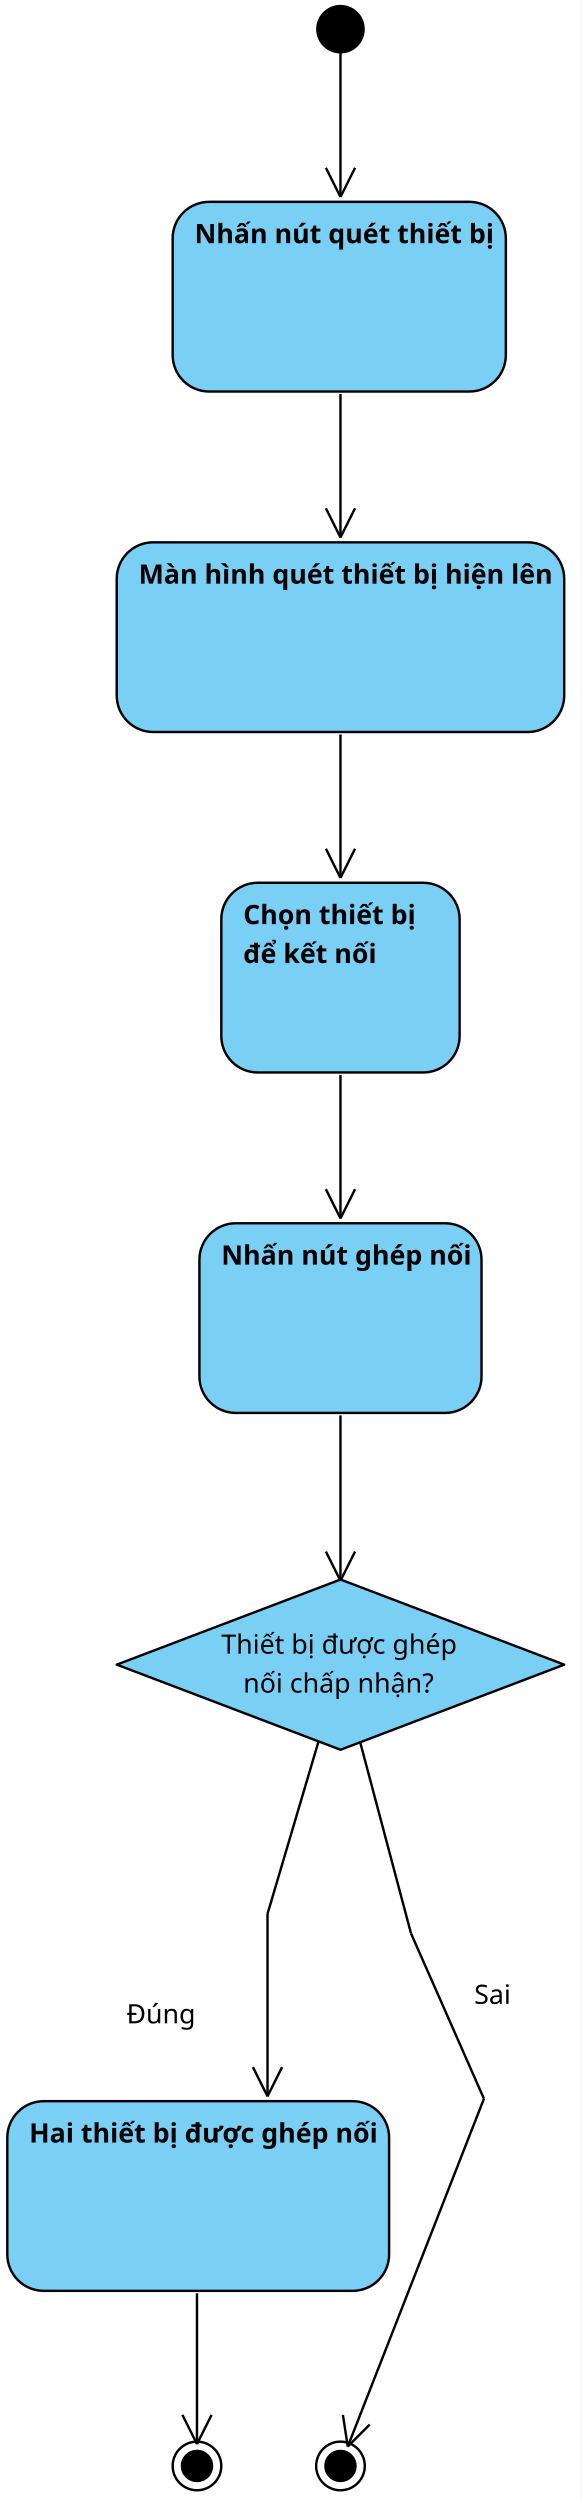
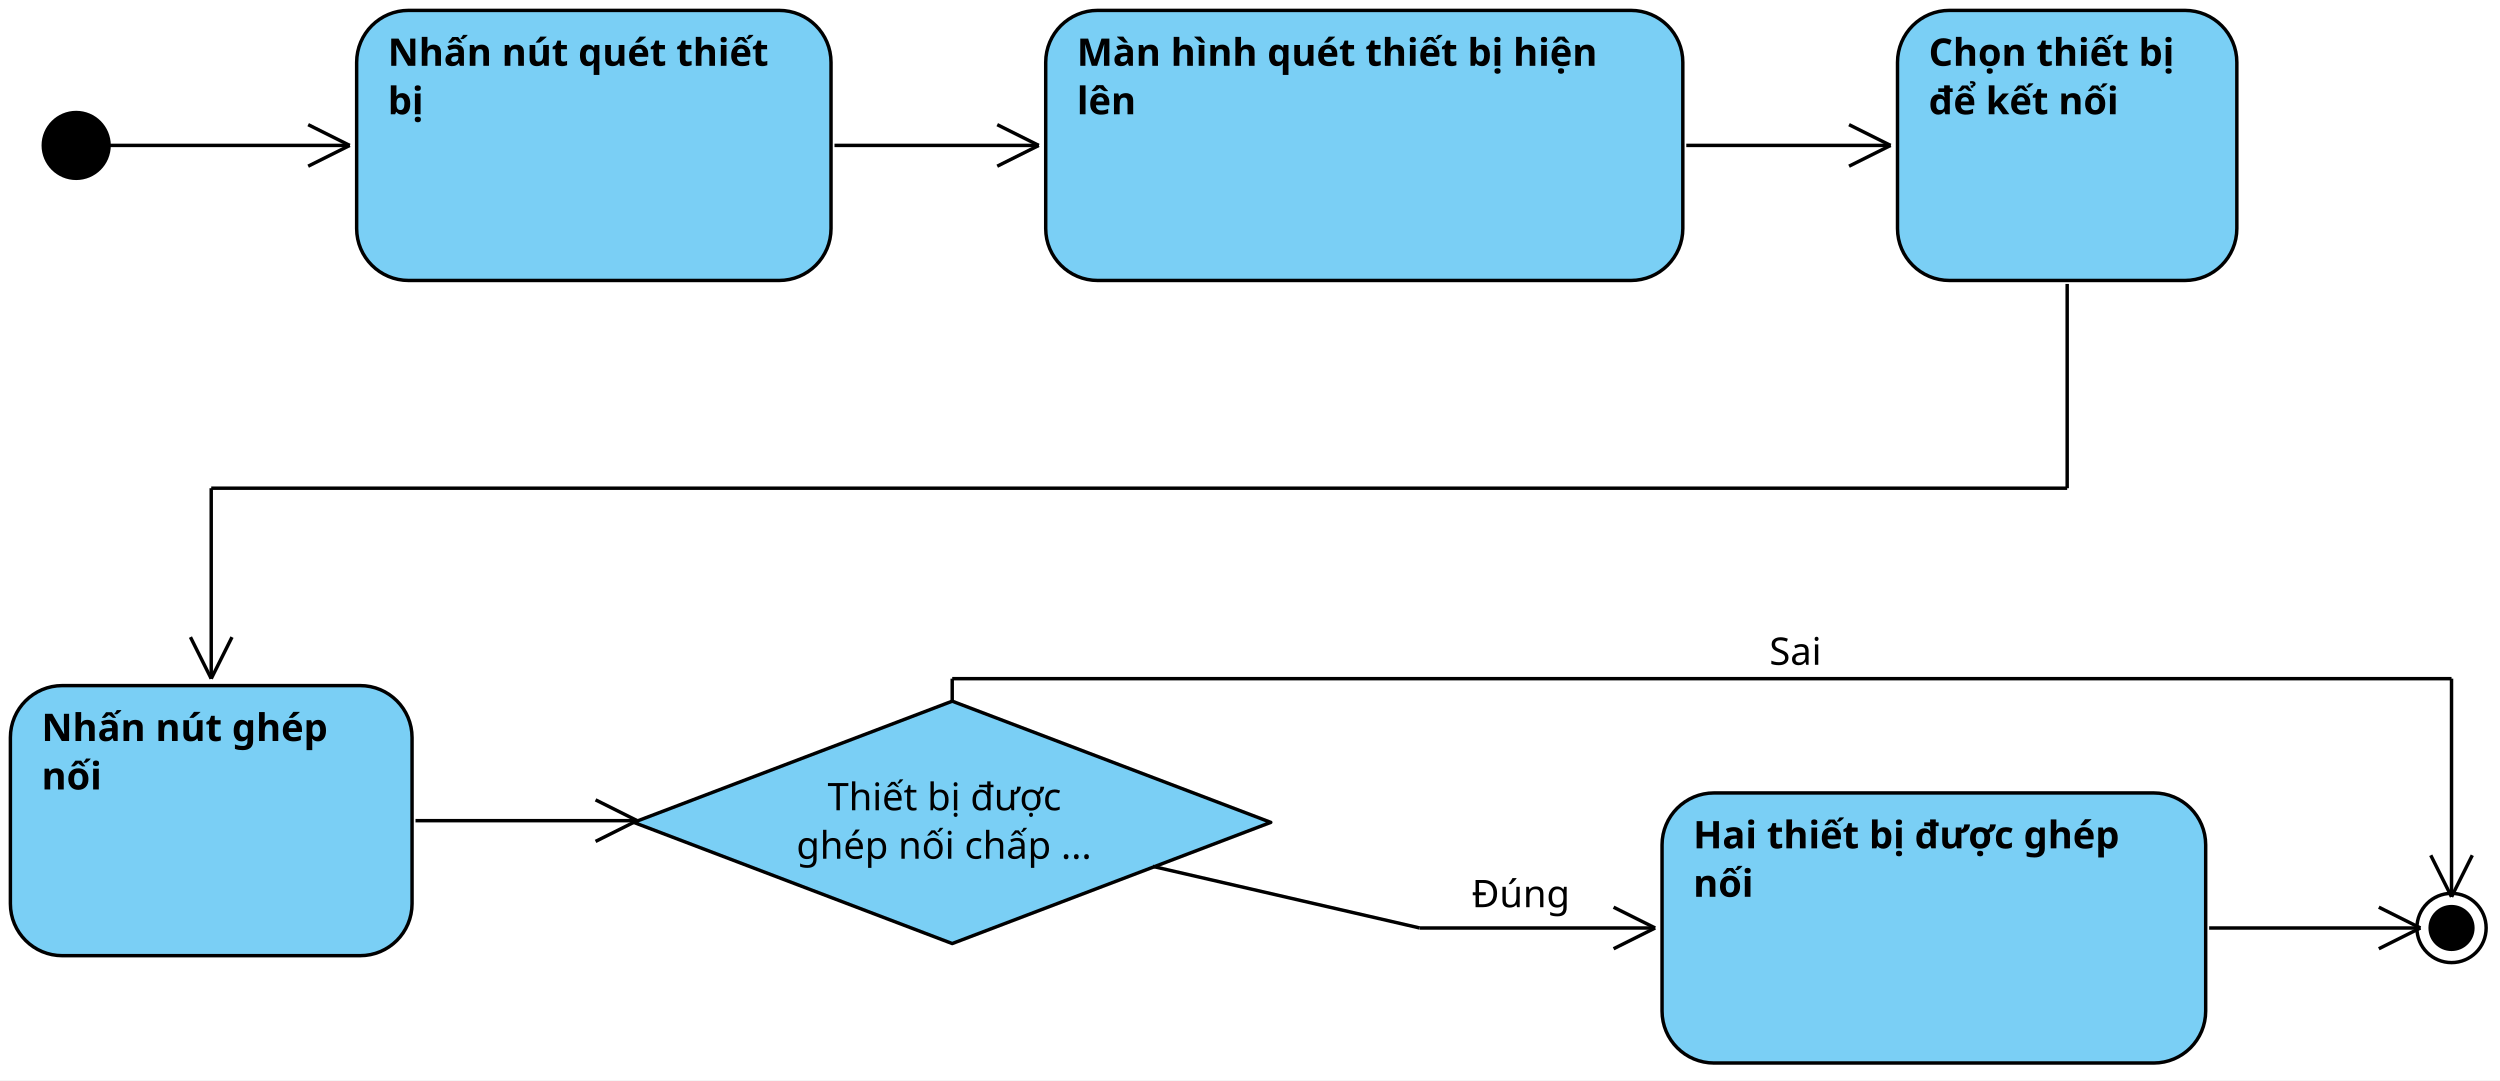
- <svg xmlns="http://www.w3.org/2000/svg" fill-opacity="0" color-rendering="auto" color-interpolation="auto" text-rendering="auto" stroke="rgb(0,0,0)" stroke-linecap="square" width="239" stroke-miterlimit="10" shape-rendering="auto" stroke-opacity="0" fill="rgb(0,0,0)" stroke-dasharray="none" font-weight="normal" stroke-width="1" height="1028" font-family="'Dialog'" font-style="normal" stroke-linejoin="miter" font-size="12px" stroke-dashoffset="0" image-rendering="auto">
+ <svg xmlns="http://www.w3.org/2000/svg" fill-opacity="0" color-rendering="auto" color-interpolation="auto" text-rendering="auto" stroke="rgb(0,0,0)" stroke-linecap="square" width="722" stroke-miterlimit="10" shape-rendering="auto" stroke-opacity="0" fill="rgb(0,0,0)" stroke-dasharray="none" font-weight="normal" stroke-width="1" height="312" font-family="'Dialog'" font-style="normal" stroke-linejoin="miter" font-size="12px" stroke-dashoffset="0" image-rendering="auto">
  <defs id="genericDefs" />
  <g>
    <defs id="defs1">
      <clipPath clipPathUnits="userSpaceOnUse" id="clipPath1">
        <path d="M-7 -7 L51 -7 L51 31 L-7 31 L-7 -7 Z" />
      </clipPath>
      <clipPath clipPathUnits="userSpaceOnUse" id="clipPath2">
        <path d="M-7 -7 L150 -7 L150 91 L-7 91 L-7 -7 Z" />
      </clipPath>
      <clipPath clipPathUnits="userSpaceOnUse" id="clipPath3">
-         <path d="M0 0 L0 22 L138 22 L138 0 Z" />
+         <path d="M0 0 L0 34 L129 34 L129 0 Z" />
      </clipPath>
      <clipPath clipPathUnits="userSpaceOnUse" id="clipPath4">
        <path d="M-7 -7 L197 -7 L197 91 L-7 91 L-7 -7 Z" />
      </clipPath>
      <clipPath clipPathUnits="userSpaceOnUse" id="clipPath5">
-         <path d="M0 0 L0 22 L185 22 L185 0 Z" />
+         <path d="M0 0 L0 34 L173 34 L173 0 Z" />
      </clipPath>
      <clipPath clipPathUnits="userSpaceOnUse" id="clipPath6">
        <path d="M-7 -7 L111 -7 L111 91 L-7 91 L-7 -7 Z" />
      </clipPath>
      <clipPath clipPathUnits="userSpaceOnUse" id="clipPath7">
-         <path d="M0 0 L0 38 L89 38 L89 0 Z" />
+         <path d="M0 0 L0 34 L92 34 L92 0 Z" />
      </clipPath>
      <clipPath clipPathUnits="userSpaceOnUse" id="clipPath8">
        <path d="M-7 -7 L201 -7 L201 96 L-7 96 L-7 -7 Z" />
      </clipPath>
      <clipPath clipPathUnits="userSpaceOnUse" id="clipPath9">
        <path d="M-7 -7 L129 -7 L129 91 L-7 91 L-7 -7 Z" />
      </clipPath>
      <clipPath clipPathUnits="userSpaceOnUse" id="clipPath10">
-         <path d="M0 0 L0 22 L118 22 L118 0 Z" />
+         <path d="M0 0 L0 34 L102 34 L102 0 Z" />
      </clipPath>
      <clipPath clipPathUnits="userSpaceOnUse" id="clipPath11">
        <path d="M-7 -7 L170 -7 L170 91 L-7 91 L-7 -7 Z" />
      </clipPath>
      <clipPath clipPathUnits="userSpaceOnUse" id="clipPath12">
-         <path d="M0 0 L0 22 L158 22 L158 0 Z" />
+         <path d="M0 0 L0 34 L146 34 L146 0 Z" />
      </clipPath>
      <clipPath clipPathUnits="userSpaceOnUse" id="clipPath13">
        <path d="M-7 -7 L31 -7 L31 31 L-7 31 L-7 -7 Z" />
      </clipPath>
      <clipPath clipPathUnits="userSpaceOnUse" id="clipPath14">
        <path d="M-116 -35 L232 -35 L232 70 L-116 70 L-116 -35 Z" />
      </clipPath>
      <clipPath clipPathUnits="userSpaceOnUse" id="clipPath15">
-         <path d="M0 0 L104 0 L104 164 L0 164 L0 0 Z" />
+         <path d="M0 0 L174 0 L174 104 L0 104 L0 0 Z" />
      </clipPath>
      <clipPath clipPathUnits="userSpaceOnUse" id="clipPath16">
-         <path d="M0 0 L0 164 L104 164 L104 0 Z" />
+         <path d="M0 0 L0 104 L174 104 L174 0 Z" />
      </clipPath>
      <clipPath clipPathUnits="userSpaceOnUse" id="clipPath17">
-         <path d="M0 0 L104 0 L104 163 L0 163 L0 0 Z" />
+         <path d="M0 0 L163 0 L163 104 L0 104 L0 0 Z" />
      </clipPath>
      <clipPath clipPathUnits="userSpaceOnUse" id="clipPath18">
-         <path d="M0 0 L0 163 L104 163 L104 0 Z" />
+         <path d="M0 0 L0 104 L163 104 L163 0 Z" />
      </clipPath>
      <clipPath clipPathUnits="userSpaceOnUse" id="clipPath19">
-         <path d="M0 0 L104 0 L104 172 L0 172 L0 0 Z" />
+         <path d="M0 0 L640 0 L640 218 L0 218 L0 0 Z" />
      </clipPath>
      <clipPath clipPathUnits="userSpaceOnUse" id="clipPath20">
-         <path d="M0 0 L0 135 L104 135 L104 0 ZM0 170 L0 172 L104 172 L104 170 Z" />
+         <path d="M527 149 L527 163 L491 163 L491 149 ZM0 0 L0 218 L206 218 L206 188 L322 188 L322 218 L640 218 L640 0 Z" />
      </clipPath>
      <clipPath clipPathUnits="userSpaceOnUse" id="clipPath21">
-         <path d="M0 0 L160 0 L160 394 L0 394 L0 0 Z" />
+         <path d="M0 0 L168 0 L168 104 L0 104 L0 0 Z" />
      </clipPath>
      <clipPath clipPathUnits="userSpaceOnUse" id="clipPath22">
-         <path d="M129 146 L129 162 L93 162 L93 146 ZM0 0 L0 1 L105 1 L105 36 L0 36 L0 394 L160 394 L160 0 Z" />
+         <path d="M0 0 L0 104 L168 104 L168 68 L147 68 L147 33 L168 33 L168 0 Z" />
      </clipPath>
      <clipPath clipPathUnits="userSpaceOnUse" id="clipPath23">
-         <path d="M0 0 L125 0 L125 250 L0 250 L0 0 Z" />
+         <path d="M0 0 L250 0 L250 122 L0 122 L0 0 Z" />
      </clipPath>
      <clipPath clipPathUnits="userSpaceOnUse" id="clipPath24">
-         <path d="M0 0 L0 154 L32 154 L32 170 L0 170 L0 250 L125 250 L125 36 L22 36 L22 1 L125 1 L125 0 Z" />
+         <path d="M182 50 L182 66 L133 66 L133 50 ZM0 0 L0 20 L51 20 L51 55 L0 55 L0 122 L250 122 L250 0 Z" />
      </clipPath>
      <clipPath clipPathUnits="userSpaceOnUse" id="clipPath25">
-         <path d="M0 0 L104 0 L104 166 L0 166 L0 0 Z" />
+         <path d="M0 0 L165 0 L165 104 L0 104 L0 0 Z" />
      </clipPath>
      <clipPath clipPathUnits="userSpaceOnUse" id="clipPath26">
-         <path d="M0 0 L0 166 L104 166 L104 0 Z" />
+         <path d="M0 0 L0 104 L165 104 L165 0 Z" />
      </clipPath>
      <clipPath clipPathUnits="userSpaceOnUse" id="clipPath27">
+         <path d="M0 0 L537 0 L537 167 L0 167 L0 0 Z" />
+       </clipPath>
+       <clipPath clipPathUnits="userSpaceOnUse" id="clipPath28">
+         <path d="M313 35 L313 49 L277 49 L277 35 ZM239 104 L239 120 L190 120 L190 104 ZM0 0 L0 74 L108 74 L108 109 L0 109 L0 167 L537 167 L537 0 Z" />
+       </clipPath>
+       <clipPath clipPathUnits="userSpaceOnUse" id="clipPath29">
+         <path d="M-36 -14 L72 -14 L72 28 L-36 28 L-36 -14 Z" />
+       </clipPath>
+       <clipPath clipPathUnits="userSpaceOnUse" id="clipPath30">
        <path d="M-49 -16 L98 -16 L98 32 L-49 32 L-49 -16 Z" />
-       </clipPath>
-       <clipPath clipPathUnits="userSpaceOnUse" id="clipPath28">
-         <path d="M-36 -16 L72 -16 L72 32 L-36 32 L-36 -16 Z" />
      </clipPath>
    </defs>
    <g fill="white" text-rendering="geometricPrecision" fill-opacity="1" stroke-opacity="1" stroke="white">
-       <rect x="0" width="239" height="1028" y="0" stroke="none" />
-     </g>
-     <g font-size="11px" transform="translate(120,2)" fill-opacity="1" fill="black" text-rendering="geometricPrecision" image-rendering="optimizeQuality" font-family="sans-serif" stroke="black" stroke-opacity="1">
+       <rect x="0" width="722" height="312" y="0" stroke="none" />
+     </g>
+     <g font-size="11px" transform="translate(2,32)" fill-opacity="1" fill="black" text-rendering="geometricPrecision" image-rendering="optimizeQuality" font-family="sans-serif" stroke="black" stroke-opacity="1">
      <circle r="10" clip-path="url(#clipPath1)" cx="20" cy="10" stroke="none" />
    </g>
-     <g font-size="11px" transform="translate(70,82)" fill-opacity="1" fill="rgb(122,207,245)" text-rendering="geometricPrecision" image-rendering="optimizeQuality" font-family="sans-serif" stroke="rgb(122,207,245)" font-weight="bold" stroke-opacity="1">
+     <g font-size="11px" transform="translate(102,2)" fill-opacity="1" fill="rgb(122,207,245)" text-rendering="geometricPrecision" image-rendering="optimizeQuality" font-family="sans-serif" stroke="rgb(122,207,245)" font-weight="bold" stroke-opacity="1">
      <rect x="1" y="1" clip-path="url(#clipPath2)" width="137" rx="15" ry="15" height="78" stroke="none" />
    </g>
-     <g fill-opacity="1" text-rendering="geometricPrecision" stroke="black" stroke-linecap="butt" transform="translate(70,82)" stroke-miterlimit="0" stroke-opacity="1" fill="black" font-weight="bold" font-family="sans-serif" stroke-linejoin="round" font-size="11px" image-rendering="optimizeQuality">
+     <g fill-opacity="1" text-rendering="geometricPrecision" stroke="black" stroke-linecap="butt" transform="translate(102,2)" stroke-miterlimit="0" stroke-opacity="1" fill="black" font-weight="bold" font-family="sans-serif" stroke-linejoin="round" font-size="11px" image-rendering="optimizeQuality">
      <rect x="1" y="1" clip-path="url(#clipPath2)" fill="none" width="137" rx="15" ry="15" height="78" />
    </g>
-     <g font-size="11px" transform="translate(70,82)" fill-opacity="1" fill="black" text-rendering="geometricPrecision" image-rendering="optimizeQuality" font-family="sans-serif" stroke="black" font-weight="bold" stroke-opacity="1">
-       <text x="10" xml:space="preserve" y="18" clip-path="url(#clipPath3)" stroke="none">Nhấn nút quét thiết bị</text>
-     </g>
-     <g font-size="11px" transform="translate(47,222)" fill-opacity="1" fill="rgb(122,207,245)" text-rendering="geometricPrecision" image-rendering="optimizeQuality" font-family="sans-serif" stroke="rgb(122,207,245)" font-weight="bold" stroke-opacity="1">
+     <g font-size="11px" transform="translate(102,2)" fill-opacity="1" fill="black" text-rendering="geometricPrecision" image-rendering="optimizeQuality" font-family="sans-serif" stroke="black" font-weight="bold" stroke-opacity="1">
+       <text x="10" xml:space="preserve" y="17" clip-path="url(#clipPath3)" stroke="none">Nhấn nút quét thiết</text>
+       <text x="10" xml:space="preserve" y="31" clip-path="url(#clipPath3)" stroke="none">bị</text>
+     </g>
+     <g font-size="11px" transform="translate(301,2)" fill-opacity="1" fill="rgb(122,207,245)" text-rendering="geometricPrecision" image-rendering="optimizeQuality" font-family="sans-serif" stroke="rgb(122,207,245)" font-weight="bold" stroke-opacity="1">
      <rect x="1" y="1" clip-path="url(#clipPath4)" width="184" rx="15" ry="15" height="78" stroke="none" />
    </g>
-     <g fill-opacity="1" text-rendering="geometricPrecision" stroke="black" stroke-linecap="butt" transform="translate(47,222)" stroke-miterlimit="0" stroke-opacity="1" fill="black" font-weight="bold" font-family="sans-serif" stroke-linejoin="round" font-size="11px" image-rendering="optimizeQuality">
+     <g fill-opacity="1" text-rendering="geometricPrecision" stroke="black" stroke-linecap="butt" transform="translate(301,2)" stroke-miterlimit="0" stroke-opacity="1" fill="black" font-weight="bold" font-family="sans-serif" stroke-linejoin="round" font-size="11px" image-rendering="optimizeQuality">
      <rect x="1" y="1" clip-path="url(#clipPath4)" fill="none" width="184" rx="15" ry="15" height="78" />
    </g>
-     <g font-size="11px" transform="translate(47,222)" fill-opacity="1" fill="black" text-rendering="geometricPrecision" image-rendering="optimizeQuality" font-family="sans-serif" stroke="black" font-weight="bold" stroke-opacity="1">
-       <text x="10" xml:space="preserve" y="18" clip-path="url(#clipPath5)" stroke="none">Màn hình quét thiết bị hiện lên</text>
-     </g>
-     <g font-size="11px" transform="translate(90,362)" fill-opacity="1" fill="rgb(122,207,245)" text-rendering="geometricPrecision" image-rendering="optimizeQuality" font-family="sans-serif" stroke="rgb(122,207,245)" font-weight="bold" stroke-opacity="1">
+     <g font-size="11px" transform="translate(301,2)" fill-opacity="1" fill="black" text-rendering="geometricPrecision" image-rendering="optimizeQuality" font-family="sans-serif" stroke="black" font-weight="bold" stroke-opacity="1">
+       <text x="10" xml:space="preserve" y="17" clip-path="url(#clipPath5)" stroke="none">Màn hình quét thiết bị hiện</text>
+       <text x="10" xml:space="preserve" y="31" clip-path="url(#clipPath5)" stroke="none">lên</text>
+     </g>
+     <g font-size="11px" transform="translate(547,2)" fill-opacity="1" fill="rgb(122,207,245)" text-rendering="geometricPrecision" image-rendering="optimizeQuality" font-family="sans-serif" stroke="rgb(122,207,245)" font-weight="bold" stroke-opacity="1">
      <rect x="1" y="1" clip-path="url(#clipPath6)" width="98" rx="15" ry="15" height="78" stroke="none" />
    </g>
-     <g fill-opacity="1" text-rendering="geometricPrecision" stroke="black" stroke-linecap="butt" transform="translate(90,362)" stroke-miterlimit="0" stroke-opacity="1" fill="black" font-weight="bold" font-family="sans-serif" stroke-linejoin="round" font-size="11px" image-rendering="optimizeQuality">
+     <g fill-opacity="1" text-rendering="geometricPrecision" stroke="black" stroke-linecap="butt" transform="translate(547,2)" stroke-miterlimit="0" stroke-opacity="1" fill="black" font-weight="bold" font-family="sans-serif" stroke-linejoin="round" font-size="11px" image-rendering="optimizeQuality">
      <rect x="1" y="1" clip-path="url(#clipPath6)" fill="none" width="98" rx="15" ry="15" height="78" />
    </g>
-     <g font-size="11px" transform="translate(90,362)" fill-opacity="1" fill="black" text-rendering="geometricPrecision" image-rendering="optimizeQuality" font-family="sans-serif" stroke="black" font-weight="bold" stroke-opacity="1">
-       <text x="10" xml:space="preserve" y="18" clip-path="url(#clipPath7)" stroke="none">Chọn thiết bị</text>
-       <text x="10" xml:space="preserve" y="34" clip-path="url(#clipPath7)" stroke="none">để kết nối</text>
-     </g>
-     <g font-size="11px" transform="translate(45,642)" fill-opacity="1" fill="rgb(122,207,245)" text-rendering="geometricPrecision" image-rendering="optimizeQuality" font-family="sans-serif" stroke="rgb(122,207,245)" stroke-opacity="1">
+     <g font-size="11px" transform="translate(547,2)" fill-opacity="1" fill="black" text-rendering="geometricPrecision" image-rendering="optimizeQuality" font-family="sans-serif" stroke="black" font-weight="bold" stroke-opacity="1">
+       <text x="10" xml:space="preserve" y="17" clip-path="url(#clipPath7)" stroke="none">Chọn thiết bị</text>
+       <text x="10" xml:space="preserve" y="31" clip-path="url(#clipPath7)" stroke="none">để kết nối</text>
+     </g>
+     <g font-size="11px" transform="translate(180,195)" fill-opacity="1" fill="rgb(122,207,245)" text-rendering="geometricPrecision" image-rendering="optimizeQuality" font-family="sans-serif" stroke="rgb(122,207,245)" stroke-opacity="1">
      <path d="M95 7.5 L187 42.5 L95 77.5 L3 42.5 Z" stroke="none" clip-path="url(#clipPath8)" />
    </g>
-     <g stroke-linecap="butt" font-size="11px" transform="translate(45,642)" fill-opacity="1" fill="black" text-rendering="geometricPrecision" image-rendering="optimizeQuality" font-family="sans-serif" stroke-linejoin="round" stroke="black" stroke-opacity="1" stroke-miterlimit="0">
+     <g stroke-linecap="butt" font-size="11px" transform="translate(180,195)" fill-opacity="1" fill="black" text-rendering="geometricPrecision" image-rendering="optimizeQuality" font-family="sans-serif" stroke-linejoin="round" stroke="black" stroke-opacity="1" stroke-miterlimit="0">
      <path fill="none" d="M95 7.5 L187 42.5 L95 77.5 L3 42.5 Z" clip-path="url(#clipPath8)" />
    </g>
-     <g font-size="11px" transform="translate(81,502)" fill-opacity="1" fill="rgb(122,207,245)" text-rendering="geometricPrecision" image-rendering="optimizeQuality" font-family="sans-serif" stroke="rgb(122,207,245)" font-weight="bold" stroke-opacity="1">
+     <g font-size="11px" transform="translate(2,197)" fill-opacity="1" fill="rgb(122,207,245)" text-rendering="geometricPrecision" image-rendering="optimizeQuality" font-family="sans-serif" stroke="rgb(122,207,245)" font-weight="bold" stroke-opacity="1">
      <rect x="1" y="1" clip-path="url(#clipPath9)" width="116" rx="15" ry="15" height="78" stroke="none" />
    </g>
-     <g fill-opacity="1" text-rendering="geometricPrecision" stroke="black" stroke-linecap="butt" transform="translate(81,502)" stroke-miterlimit="0" stroke-opacity="1" fill="black" font-weight="bold" font-family="sans-serif" stroke-linejoin="round" font-size="11px" image-rendering="optimizeQuality">
+     <g fill-opacity="1" text-rendering="geometricPrecision" stroke="black" stroke-linecap="butt" transform="translate(2,197)" stroke-miterlimit="0" stroke-opacity="1" fill="black" font-weight="bold" font-family="sans-serif" stroke-linejoin="round" font-size="11px" image-rendering="optimizeQuality">
      <rect x="1" y="1" clip-path="url(#clipPath9)" fill="none" width="116" rx="15" ry="15" height="78" />
    </g>
-     <g font-size="11px" transform="translate(81,502)" fill-opacity="1" fill="black" text-rendering="geometricPrecision" image-rendering="optimizeQuality" font-family="sans-serif" stroke="black" font-weight="bold" stroke-opacity="1">
-       <text x="10" xml:space="preserve" y="18" clip-path="url(#clipPath10)" stroke="none">Nhấn nút ghép nối</text>
-     </g>
-     <g font-size="11px" transform="translate(2,863)" fill-opacity="1" fill="rgb(122,207,245)" text-rendering="geometricPrecision" image-rendering="optimizeQuality" font-family="sans-serif" stroke="rgb(122,207,245)" font-weight="bold" stroke-opacity="1">
+     <g font-size="11px" transform="translate(2,197)" fill-opacity="1" fill="black" text-rendering="geometricPrecision" image-rendering="optimizeQuality" font-family="sans-serif" stroke="black" font-weight="bold" stroke-opacity="1">
+       <text x="10" xml:space="preserve" y="17" clip-path="url(#clipPath10)" stroke="none">Nhấn nút ghép</text>
+       <text x="10" xml:space="preserve" y="31" clip-path="url(#clipPath10)" stroke="none">nối</text>
+     </g>
+     <g font-size="11px" transform="translate(479,228)" fill-opacity="1" fill="rgb(122,207,245)" text-rendering="geometricPrecision" image-rendering="optimizeQuality" font-family="sans-serif" stroke="rgb(122,207,245)" font-weight="bold" stroke-opacity="1">
      <rect x="1" y="1" clip-path="url(#clipPath11)" width="157" rx="15" ry="15" height="78" stroke="none" />
    </g>
-     <g fill-opacity="1" text-rendering="geometricPrecision" stroke="black" stroke-linecap="butt" transform="translate(2,863)" stroke-miterlimit="0" stroke-opacity="1" fill="black" font-weight="bold" font-family="sans-serif" stroke-linejoin="round" font-size="11px" image-rendering="optimizeQuality">
+     <g fill-opacity="1" text-rendering="geometricPrecision" stroke="black" stroke-linecap="butt" transform="translate(479,228)" stroke-miterlimit="0" stroke-opacity="1" fill="black" font-weight="bold" font-family="sans-serif" stroke-linejoin="round" font-size="11px" image-rendering="optimizeQuality">
      <rect x="1" y="1" clip-path="url(#clipPath11)" fill="none" width="157" rx="15" ry="15" height="78" />
    </g>
-     <g font-size="11px" transform="translate(2,863)" fill-opacity="1" fill="black" text-rendering="geometricPrecision" image-rendering="optimizeQuality" font-family="sans-serif" stroke="black" font-weight="bold" stroke-opacity="1">
-       <text x="10" xml:space="preserve" y="18" clip-path="url(#clipPath12)" stroke="none">Hai thiết bị được ghép nối</text>
-     </g>
-     <g font-size="11px" transform="translate(71,1004)" fill-opacity="1" fill="black" text-rendering="geometricPrecision" image-rendering="optimizeQuality" font-family="sans-serif" stroke="black" stroke-opacity="1">
+     <g font-size="11px" transform="translate(479,228)" fill-opacity="1" fill="black" text-rendering="geometricPrecision" image-rendering="optimizeQuality" font-family="sans-serif" stroke="black" font-weight="bold" stroke-opacity="1">
+       <text x="10" xml:space="preserve" y="17" clip-path="url(#clipPath12)" stroke="none">Hai thiết bị được ghép</text>
+       <text x="10" xml:space="preserve" y="31" clip-path="url(#clipPath12)" stroke="none">nối</text>
+     </g>
+     <g font-size="11px" transform="translate(698,258)" fill-opacity="1" fill="black" text-rendering="geometricPrecision" image-rendering="optimizeQuality" font-family="sans-serif" stroke="black" stroke-opacity="1">
      <circle r="6.667" clip-path="url(#clipPath13)" cx="10" cy="10" stroke="none" />
      <circle stroke-linecap="butt" clip-path="url(#clipPath13)" fill="none" stroke-linejoin="round" r="10" cx="10" cy="10" stroke-miterlimit="0" />
    </g>
-     <g font-size="11px" transform="translate(130,1004)" fill-opacity="1" fill="black" text-rendering="geometricPrecision" image-rendering="optimizeQuality" font-family="sans-serif" stroke="black" stroke-opacity="1">
-       <circle r="6.667" clip-path="url(#clipPath13)" cx="10" cy="10" stroke="none" />
-       <circle stroke-linecap="butt" clip-path="url(#clipPath13)" fill="none" stroke-linejoin="round" r="10" cx="10" cy="10" stroke-miterlimit="0" />
-     </g>
-     <g font-size="11px" transform="translate(82,667)" fill-opacity="1" fill="black" text-rendering="geometricPrecision" image-rendering="optimizeQuality" font-family="sans-serif" stroke="black" stroke-opacity="1">
-       <text x="9" xml:space="preserve" y="13" clip-path="url(#clipPath14)" stroke="none">Thiết bị được ghép</text>
-       <text x="18" xml:space="preserve" y="29" clip-path="url(#clipPath14)" stroke="none">nối chấp nhận?</text>
-     </g>
-     <g stroke-linecap="butt" font-size="11px" transform="translate(90,-29)" fill-opacity="1" fill="black" text-rendering="geometricPrecision" image-rendering="optimizeQuality" font-family="sans-serif" stroke-linejoin="round" stroke="black" stroke-opacity="1">
-       <line y2="110" fill="none" x1="50" clip-path="url(#clipPath16)" x2="50" y1="50" />
-       <line y2="98" fill="none" x1="50" clip-path="url(#clipPath16)" x2="56" y1="110" />
-       <line y2="98" fill="none" x1="50" clip-path="url(#clipPath16)" x2="44" y1="110" />
-     </g>
-     <g stroke-linecap="butt" font-size="11px" transform="translate(90,112)" fill-opacity="1" fill="black" text-rendering="geometricPrecision" image-rendering="optimizeQuality" font-family="sans-serif" stroke-linejoin="round" stroke="black" stroke-opacity="1">
-       <line y2="109" fill="none" x1="50" clip-path="url(#clipPath18)" x2="50" y1="50" />
-       <line y2="97" fill="none" x1="50" clip-path="url(#clipPath18)" x2="56" y1="109" />
-       <line y2="97" fill="none" x1="50" clip-path="url(#clipPath18)" x2="44" y1="109" />
-     </g>
-     <g stroke-linecap="butt" font-size="11px" transform="translate(90,252)" fill-opacity="1" fill="black" text-rendering="geometricPrecision" image-rendering="optimizeQuality" font-family="sans-serif" stroke-linejoin="round" stroke="black" stroke-opacity="1">
-       <line y2="109" fill="none" x1="50" clip-path="url(#clipPath18)" x2="50" y1="50" />
-       <line y2="97" fill="none" x1="50" clip-path="url(#clipPath18)" x2="56" y1="109" />
-       <line y2="97" fill="none" x1="50" clip-path="url(#clipPath18)" x2="44" y1="109" />
-     </g>
-     <g stroke-linecap="butt" font-size="11px" transform="translate(90,392)" fill-opacity="1" fill="black" text-rendering="geometricPrecision" image-rendering="optimizeQuality" font-family="sans-serif" stroke-linejoin="round" stroke="black" stroke-opacity="1">
-       <line y2="109" fill="none" x1="50" clip-path="url(#clipPath18)" x2="50" y1="50" />
-       <line y2="97" fill="none" x1="50" clip-path="url(#clipPath18)" x2="56" y1="109" />
-       <line y2="97" fill="none" x1="50" clip-path="url(#clipPath18)" x2="44" y1="109" />
-     </g>
-     <g stroke-linecap="butt" font-size="11px" transform="translate(90,532)" fill-opacity="1" fill="black" text-rendering="geometricPrecision" image-rendering="optimizeQuality" font-family="sans-serif" stroke-linejoin="round" stroke="black" stroke-opacity="1">
-       <line y2="118" fill="none" x1="50" clip-path="url(#clipPath20)" x2="50" y1="50" />
-       <line y2="106" fill="none" x1="50" clip-path="url(#clipPath20)" x2="56" y1="118" />
-       <line y2="106" fill="none" x1="50" clip-path="url(#clipPath20)" x2="44" y1="118" />
-     </g>
-     <g stroke-linecap="butt" font-size="11px" transform="translate(93,666)" fill-opacity="1" fill="black" text-rendering="geometricPrecision" image-rendering="optimizeQuality" font-family="sans-serif" stroke-linejoin="round" stroke="black" stroke-opacity="1">
-       <line y2="129" fill="none" x1="55" clip-path="url(#clipPath22)" x2="76" y1="50" />
-       <line y2="197" fill="none" x1="76" clip-path="url(#clipPath22)" x2="106" y1="129" />
-       <line y2="340" fill="none" x1="106" clip-path="url(#clipPath22)" x2="50" y1="197" />
-       <line y2="331" fill="none" x1="50" clip-path="url(#clipPath22)" x2="59" y1="340" />
-       <line y2="327" fill="none" x1="50" clip-path="url(#clipPath22)" x2="48" y1="340" />
-     </g>
-     <g stroke-linecap="butt" font-size="11px" transform="translate(60,666)" fill-opacity="1" fill="black" text-rendering="geometricPrecision" image-rendering="optimizeQuality" font-family="sans-serif" stroke-linejoin="round" stroke="black" stroke-opacity="1">
-       <line y2="121" fill="none" x1="71" clip-path="url(#clipPath24)" x2="50" y1="50" />
-       <line y2="196" fill="none" x1="50" clip-path="url(#clipPath24)" x2="50" y1="121" />
-       <line y2="184" fill="none" x1="50" clip-path="url(#clipPath24)" x2="56" y1="196" />
-       <line y2="184" fill="none" x1="50" clip-path="url(#clipPath24)" x2="44" y1="196" />
-     </g>
-     <g stroke-linecap="butt" font-size="11px" transform="translate(31,893)" fill-opacity="1" fill="black" text-rendering="geometricPrecision" image-rendering="optimizeQuality" font-family="sans-serif" stroke-linejoin="round" stroke="black" stroke-opacity="1">
-       <line y2="112" fill="none" x1="50" clip-path="url(#clipPath26)" x2="50" y1="50" />
-       <line y2="100" fill="none" x1="50" clip-path="url(#clipPath26)" x2="56" y1="112" />
-       <line y2="100" fill="none" x1="50" clip-path="url(#clipPath26)" x2="44" y1="112" />
-     </g>
-     <g font-size="11px" transform="translate(43,820)" fill-opacity="1" fill="black" text-rendering="geometricPrecision" image-rendering="optimizeQuality" font-family="sans-serif" stroke="black" stroke-opacity="1">
-       <text x="9" xml:space="preserve" y="12" clip-path="url(#clipPath27)" stroke="none">Đúng</text>
-     </g>
-     <g font-size="11px" transform="translate(186,812)" fill-opacity="1" fill="black" text-rendering="geometricPrecision" image-rendering="optimizeQuality" font-family="sans-serif" stroke="black" stroke-opacity="1">
-       <text x="9" xml:space="preserve" y="12" clip-path="url(#clipPath28)" stroke="none">Sai</text>
+     <g font-size="11px" transform="translate(217,220)" fill-opacity="1" fill="black" text-rendering="geometricPrecision" image-rendering="optimizeQuality" font-family="sans-serif" stroke="black" stroke-opacity="1">
+       <text x="22" xml:space="preserve" y="14" clip-path="url(#clipPath14)" stroke="none">Thiết bị được</text>
+       <text x="13" xml:space="preserve" y="28" clip-path="url(#clipPath14)" stroke="none">ghép nối chấp ...</text>
+     </g>
+     <g stroke-linecap="butt" font-size="11px" transform="translate(-19,-8)" fill-opacity="1" fill="black" text-rendering="geometricPrecision" image-rendering="optimizeQuality" font-family="sans-serif" stroke-linejoin="round" stroke="black" stroke-opacity="1">
+       <line y2="50" fill="none" x1="50" clip-path="url(#clipPath16)" x2="120" y1="50" />
+       <line y2="44" fill="none" x1="120" clip-path="url(#clipPath16)" x2="108" y1="50" />
+       <line y2="56" fill="none" x1="120" clip-path="url(#clipPath16)" x2="108" y1="50" />
+     </g>
+     <g stroke-linecap="butt" font-size="11px" transform="translate(191,-8)" fill-opacity="1" fill="black" text-rendering="geometricPrecision" image-rendering="optimizeQuality" font-family="sans-serif" stroke-linejoin="round" stroke="black" stroke-opacity="1">
+       <line y2="50" fill="none" x1="50" clip-path="url(#clipPath18)" x2="109" y1="50" />
+       <line y2="44" fill="none" x1="109" clip-path="url(#clipPath18)" x2="97" y1="50" />
+       <line y2="56" fill="none" x1="109" clip-path="url(#clipPath18)" x2="97" y1="50" />
+     </g>
+     <g stroke-linecap="butt" font-size="11px" transform="translate(437,-8)" fill-opacity="1" fill="black" text-rendering="geometricPrecision" image-rendering="optimizeQuality" font-family="sans-serif" stroke-linejoin="round" stroke="black" stroke-opacity="1">
+       <line y2="50" fill="none" x1="50" clip-path="url(#clipPath18)" x2="109" y1="50" />
+       <line y2="44" fill="none" x1="109" clip-path="url(#clipPath18)" x2="97" y1="50" />
+       <line y2="56" fill="none" x1="109" clip-path="url(#clipPath18)" x2="97" y1="50" />
+     </g>
+     <g stroke-linecap="butt" font-size="11px" transform="translate(11,32)" fill-opacity="1" fill="black" text-rendering="geometricPrecision" image-rendering="optimizeQuality" font-family="sans-serif" stroke-linejoin="round" stroke="black" stroke-opacity="1">
+       <line y2="109" fill="none" x1="586" clip-path="url(#clipPath20)" x2="586" y1="50" />
+       <line y2="109" fill="none" x1="586" clip-path="url(#clipPath20)" x2="50" y1="109" />
+       <line y2="164" fill="none" x1="50" clip-path="url(#clipPath20)" x2="50" y1="109" />
+       <line y2="152" fill="none" x1="50" clip-path="url(#clipPath20)" x2="56" y1="164" />
+       <line y2="152" fill="none" x1="50" clip-path="url(#clipPath20)" x2="44" y1="164" />
+     </g>
+     <g stroke-linecap="butt" font-size="11px" transform="translate(70,187)" fill-opacity="1" fill="black" text-rendering="geometricPrecision" image-rendering="optimizeQuality" font-family="sans-serif" stroke-linejoin="round" stroke="black" stroke-opacity="1">
+       <line y2="50" fill="none" x1="50" clip-path="url(#clipPath22)" x2="114" y1="50" />
+       <line y2="44" fill="none" x1="114" clip-path="url(#clipPath22)" x2="102" y1="50" />
+       <line y2="56" fill="none" x1="114" clip-path="url(#clipPath22)" x2="102" y1="50" />
+     </g>
+     <g stroke-linecap="butt" font-size="11px" transform="translate(282,200)" fill-opacity="1" fill="black" text-rendering="geometricPrecision" image-rendering="optimizeQuality" font-family="sans-serif" stroke-linejoin="round" stroke="black" stroke-opacity="1">
+       <line y2="68" fill="none" x1="50" clip-path="url(#clipPath24)" x2="128" y1="50" />
+       <line y2="68" fill="none" x1="128" clip-path="url(#clipPath24)" x2="196" y1="68" />
+       <line y2="62" fill="none" x1="196" clip-path="url(#clipPath24)" x2="184" y1="68" />
+       <line y2="74" fill="none" x1="196" clip-path="url(#clipPath24)" x2="184" y1="68" />
+     </g>
+     <g stroke-linecap="butt" font-size="11px" transform="translate(588,218)" fill-opacity="1" fill="black" text-rendering="geometricPrecision" image-rendering="optimizeQuality" font-family="sans-serif" stroke-linejoin="round" stroke="black" stroke-opacity="1">
+       <line y2="50" fill="none" x1="50" clip-path="url(#clipPath26)" x2="111" y1="50" />
+       <line y2="44" fill="none" x1="111" clip-path="url(#clipPath26)" x2="99" y1="50" />
+       <line y2="56" fill="none" x1="111" clip-path="url(#clipPath26)" x2="99" y1="50" />
+     </g>
+     <g stroke-linecap="butt" font-size="11px" transform="translate(225,146)" fill-opacity="1" fill="black" text-rendering="geometricPrecision" image-rendering="optimizeQuality" font-family="sans-serif" stroke-linejoin="round" stroke="black" stroke-opacity="1">
+       <line y2="50" fill="none" x1="50" clip-path="url(#clipPath28)" x2="50" y1="57" />
+       <line y2="50" fill="none" x1="50" clip-path="url(#clipPath28)" x2="483" y1="50" />
+       <line y2="113" fill="none" x1="483" clip-path="url(#clipPath28)" x2="483" y1="50" />
+       <line y2="101" fill="none" x1="483" clip-path="url(#clipPath28)" x2="489" y1="113" />
+       <line y2="101" fill="none" x1="483" clip-path="url(#clipPath28)" x2="477" y1="113" />
+     </g>
+     <g font-size="11px" transform="translate(502,181)" fill-opacity="1" fill="black" text-rendering="geometricPrecision" image-rendering="optimizeQuality" font-family="sans-serif" stroke="black" stroke-opacity="1">
+       <text x="9" xml:space="preserve" y="11" clip-path="url(#clipPath29)" stroke="none">Sai</text>
+     </g>
+     <g font-size="11px" transform="translate(415,250)" fill-opacity="1" fill="black" text-rendering="geometricPrecision" image-rendering="optimizeQuality" font-family="sans-serif" stroke="black" stroke-opacity="1">
+       <text x="10" xml:space="preserve" y="12" clip-path="url(#clipPath30)" stroke="none">Đúng</text>
    </g>
    <g font-size="10px" fill-opacity="1" fill="rgb(120,120,120)" text-rendering="geometricPrecision" image-rendering="optimizeQuality" stroke="rgb(120,120,120)" stroke-opacity="1" />
  </g>
</svg>
